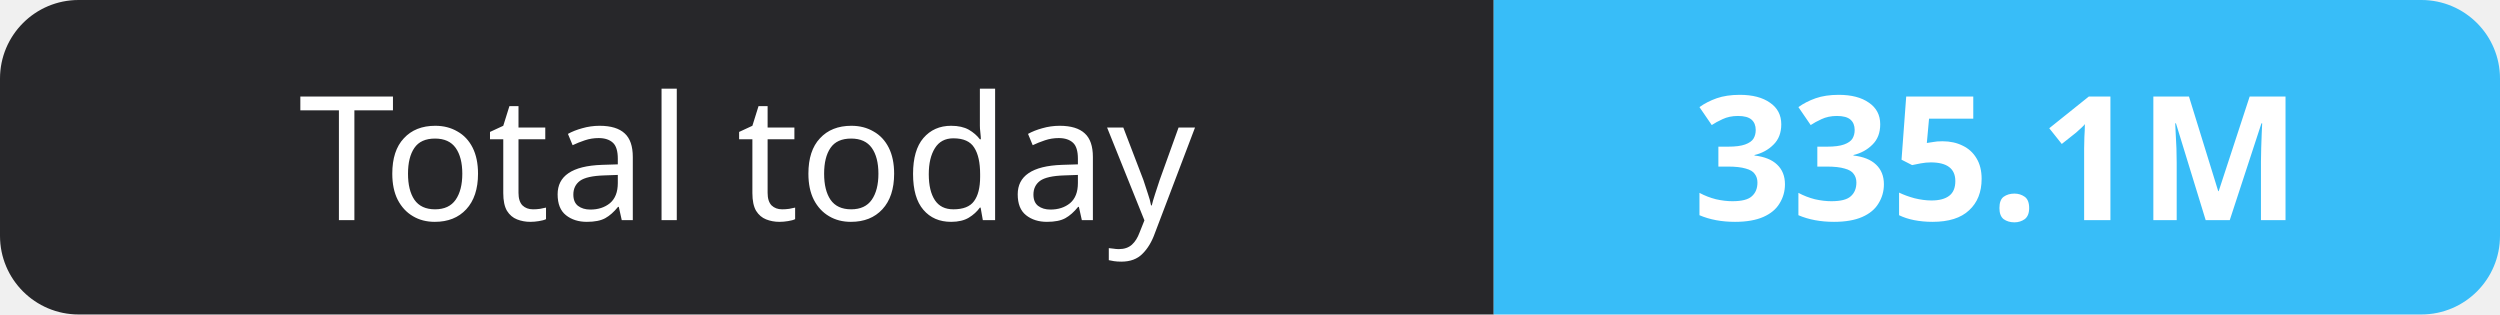
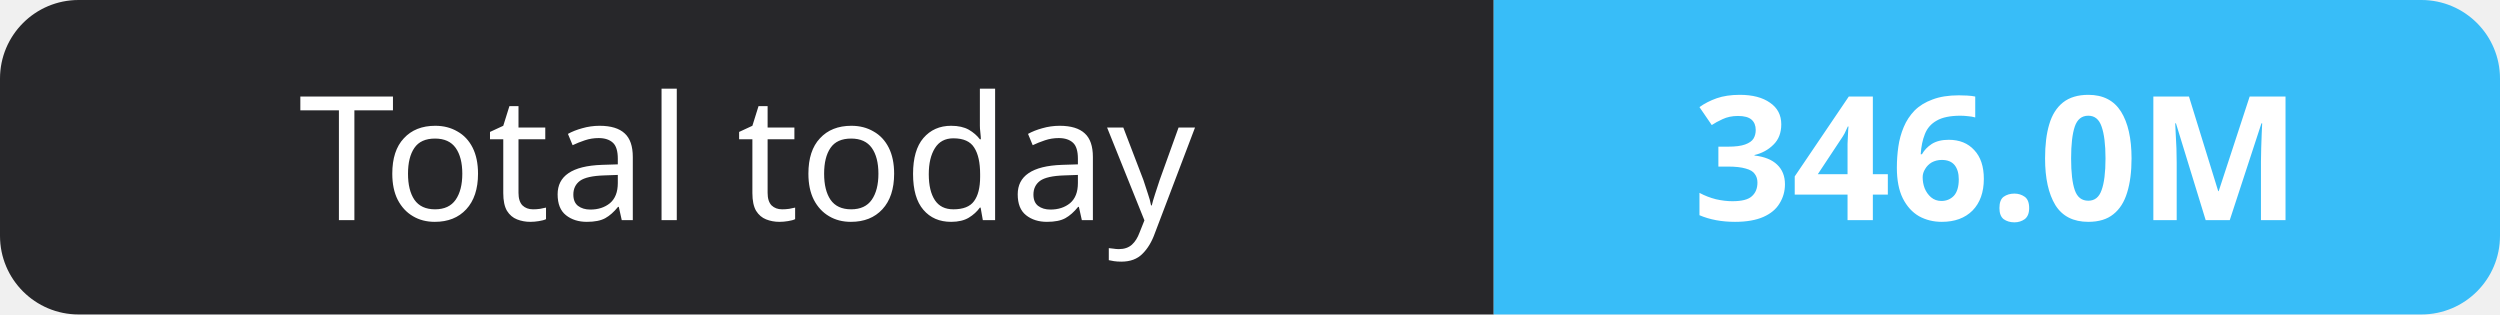
- <svg xmlns="http://www.w3.org/2000/svg" width="159" height="20" role="img" aria-label="Total today: 335.1M">
+ <svg xmlns="http://www.w3.org/2000/svg" width="159" height="20" role="img" aria-label="Total today: 346.0M">
  <clipPath id="r">
    <rect width="159" height="20" rx="5" fill="#fff" />
  </clipPath>
  <g clip-path="url(#r)">
    <rect width="95" height="20" fill="#27272a" />
    <rect x="95" width="64" height="20" fill="#38bdf8" />
  </g>
  <g fill="#fff" text-anchor="middle" font-family="Verdana,Geneva,sans-serif" font-size="11">
    <text x="47.5" y="14">Total today</text>
-     <text x="127.0" y="14" font-weight="700">335.1M</text>
+     <text x="127.0" y="14" font-weight="700">346.0M</text>
  </g>
</svg>
